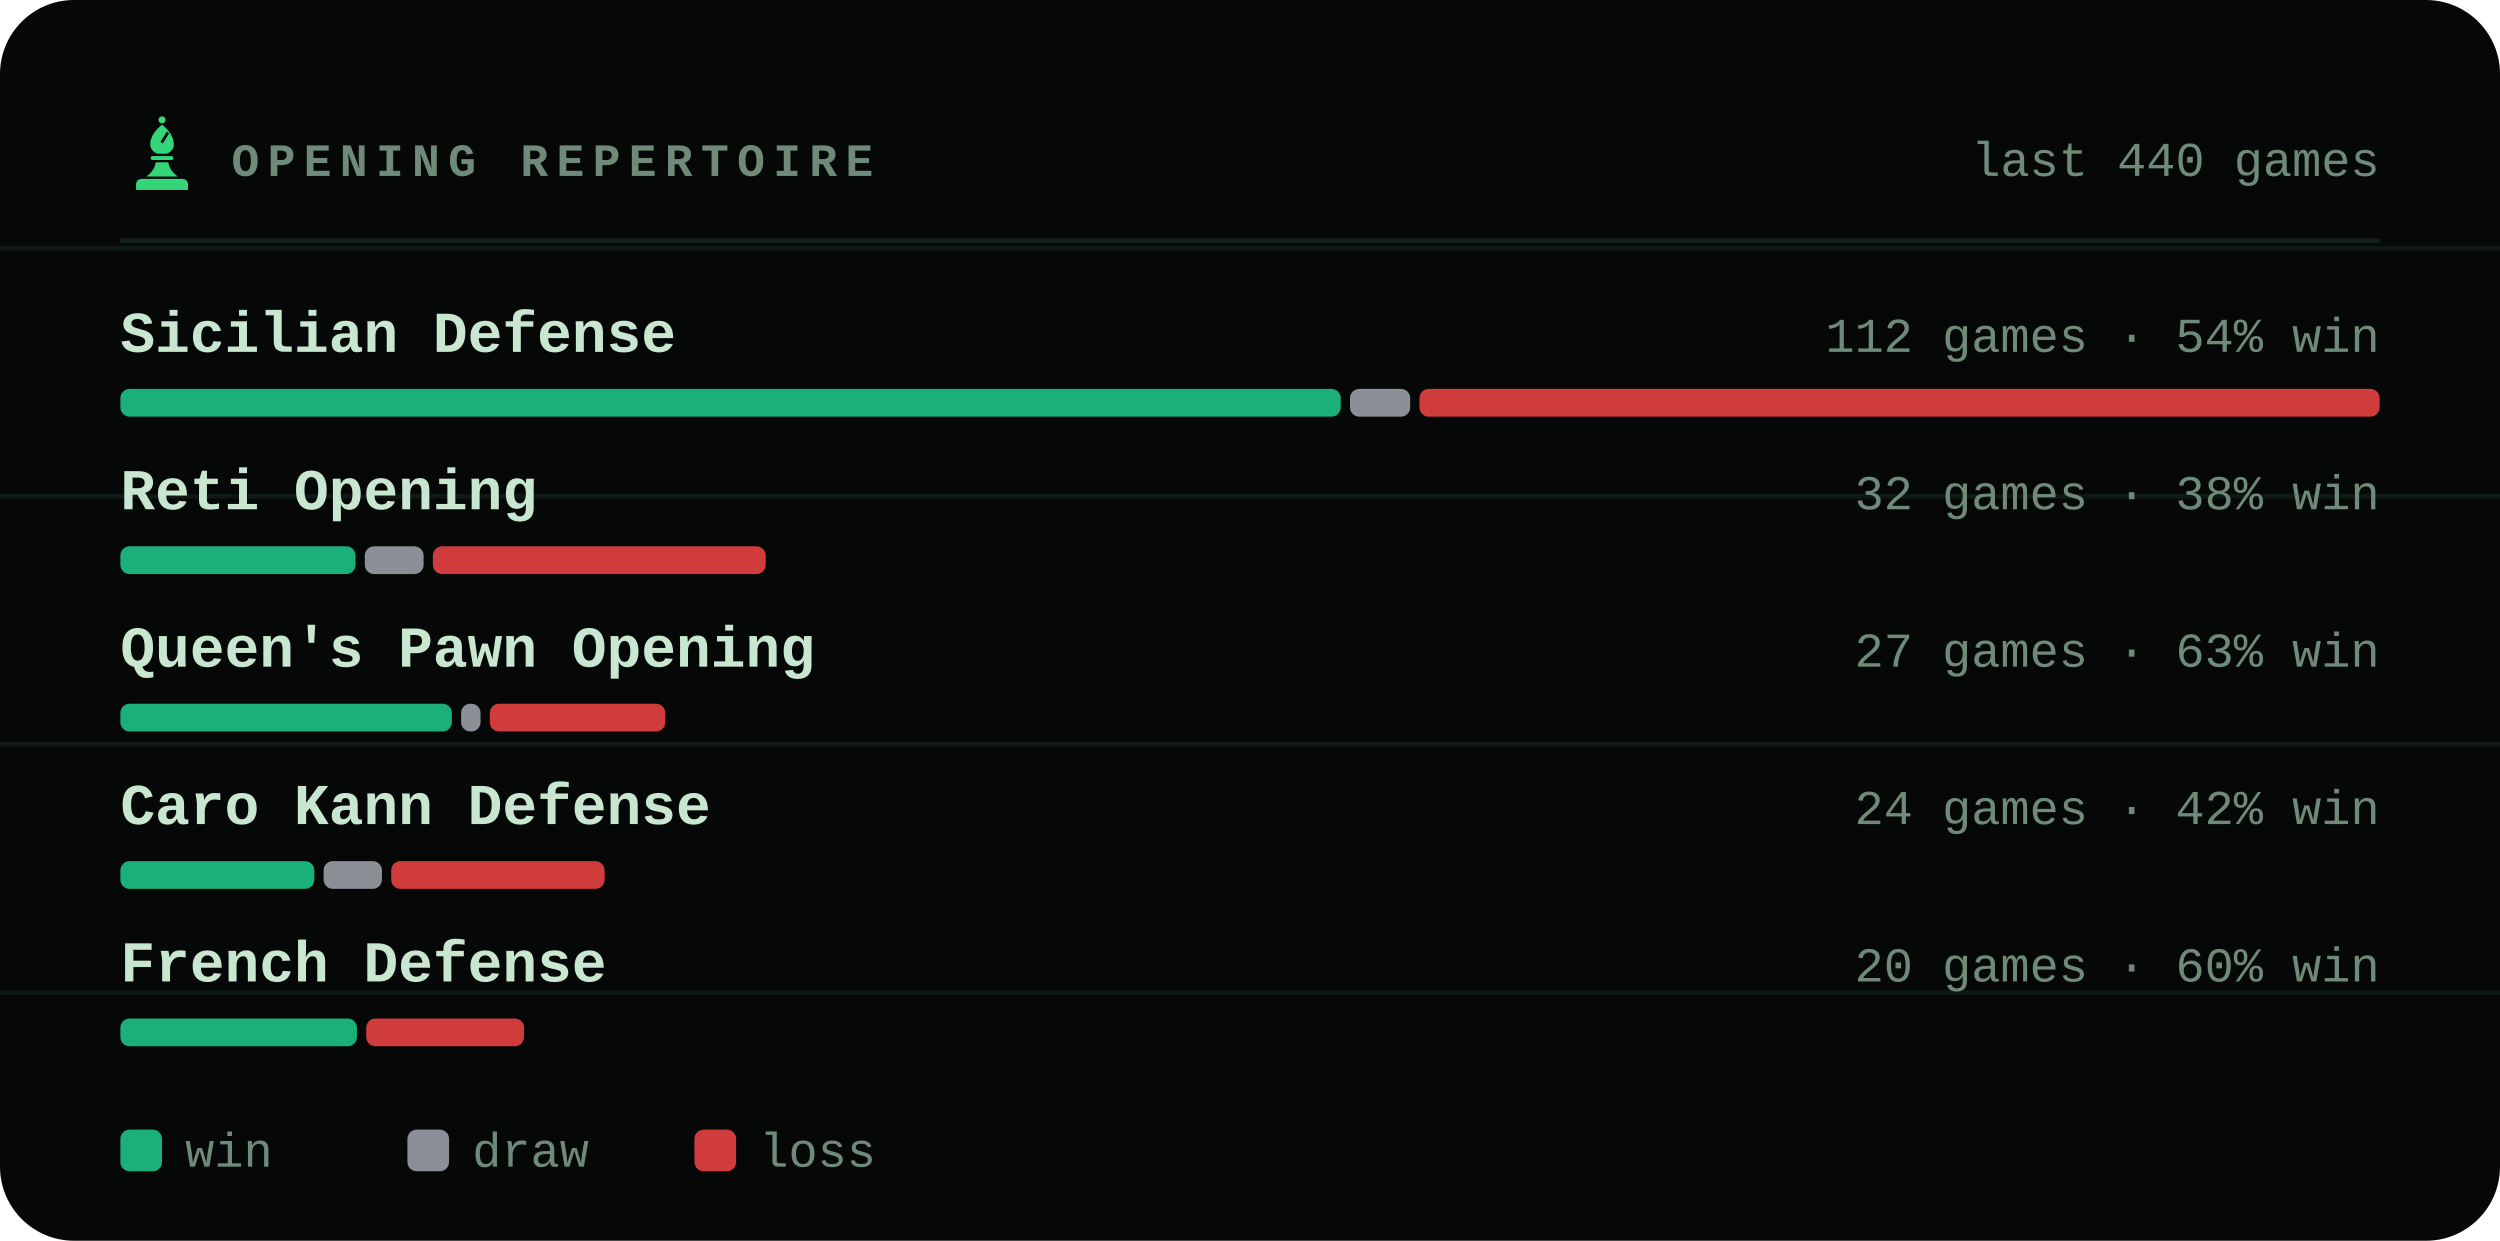
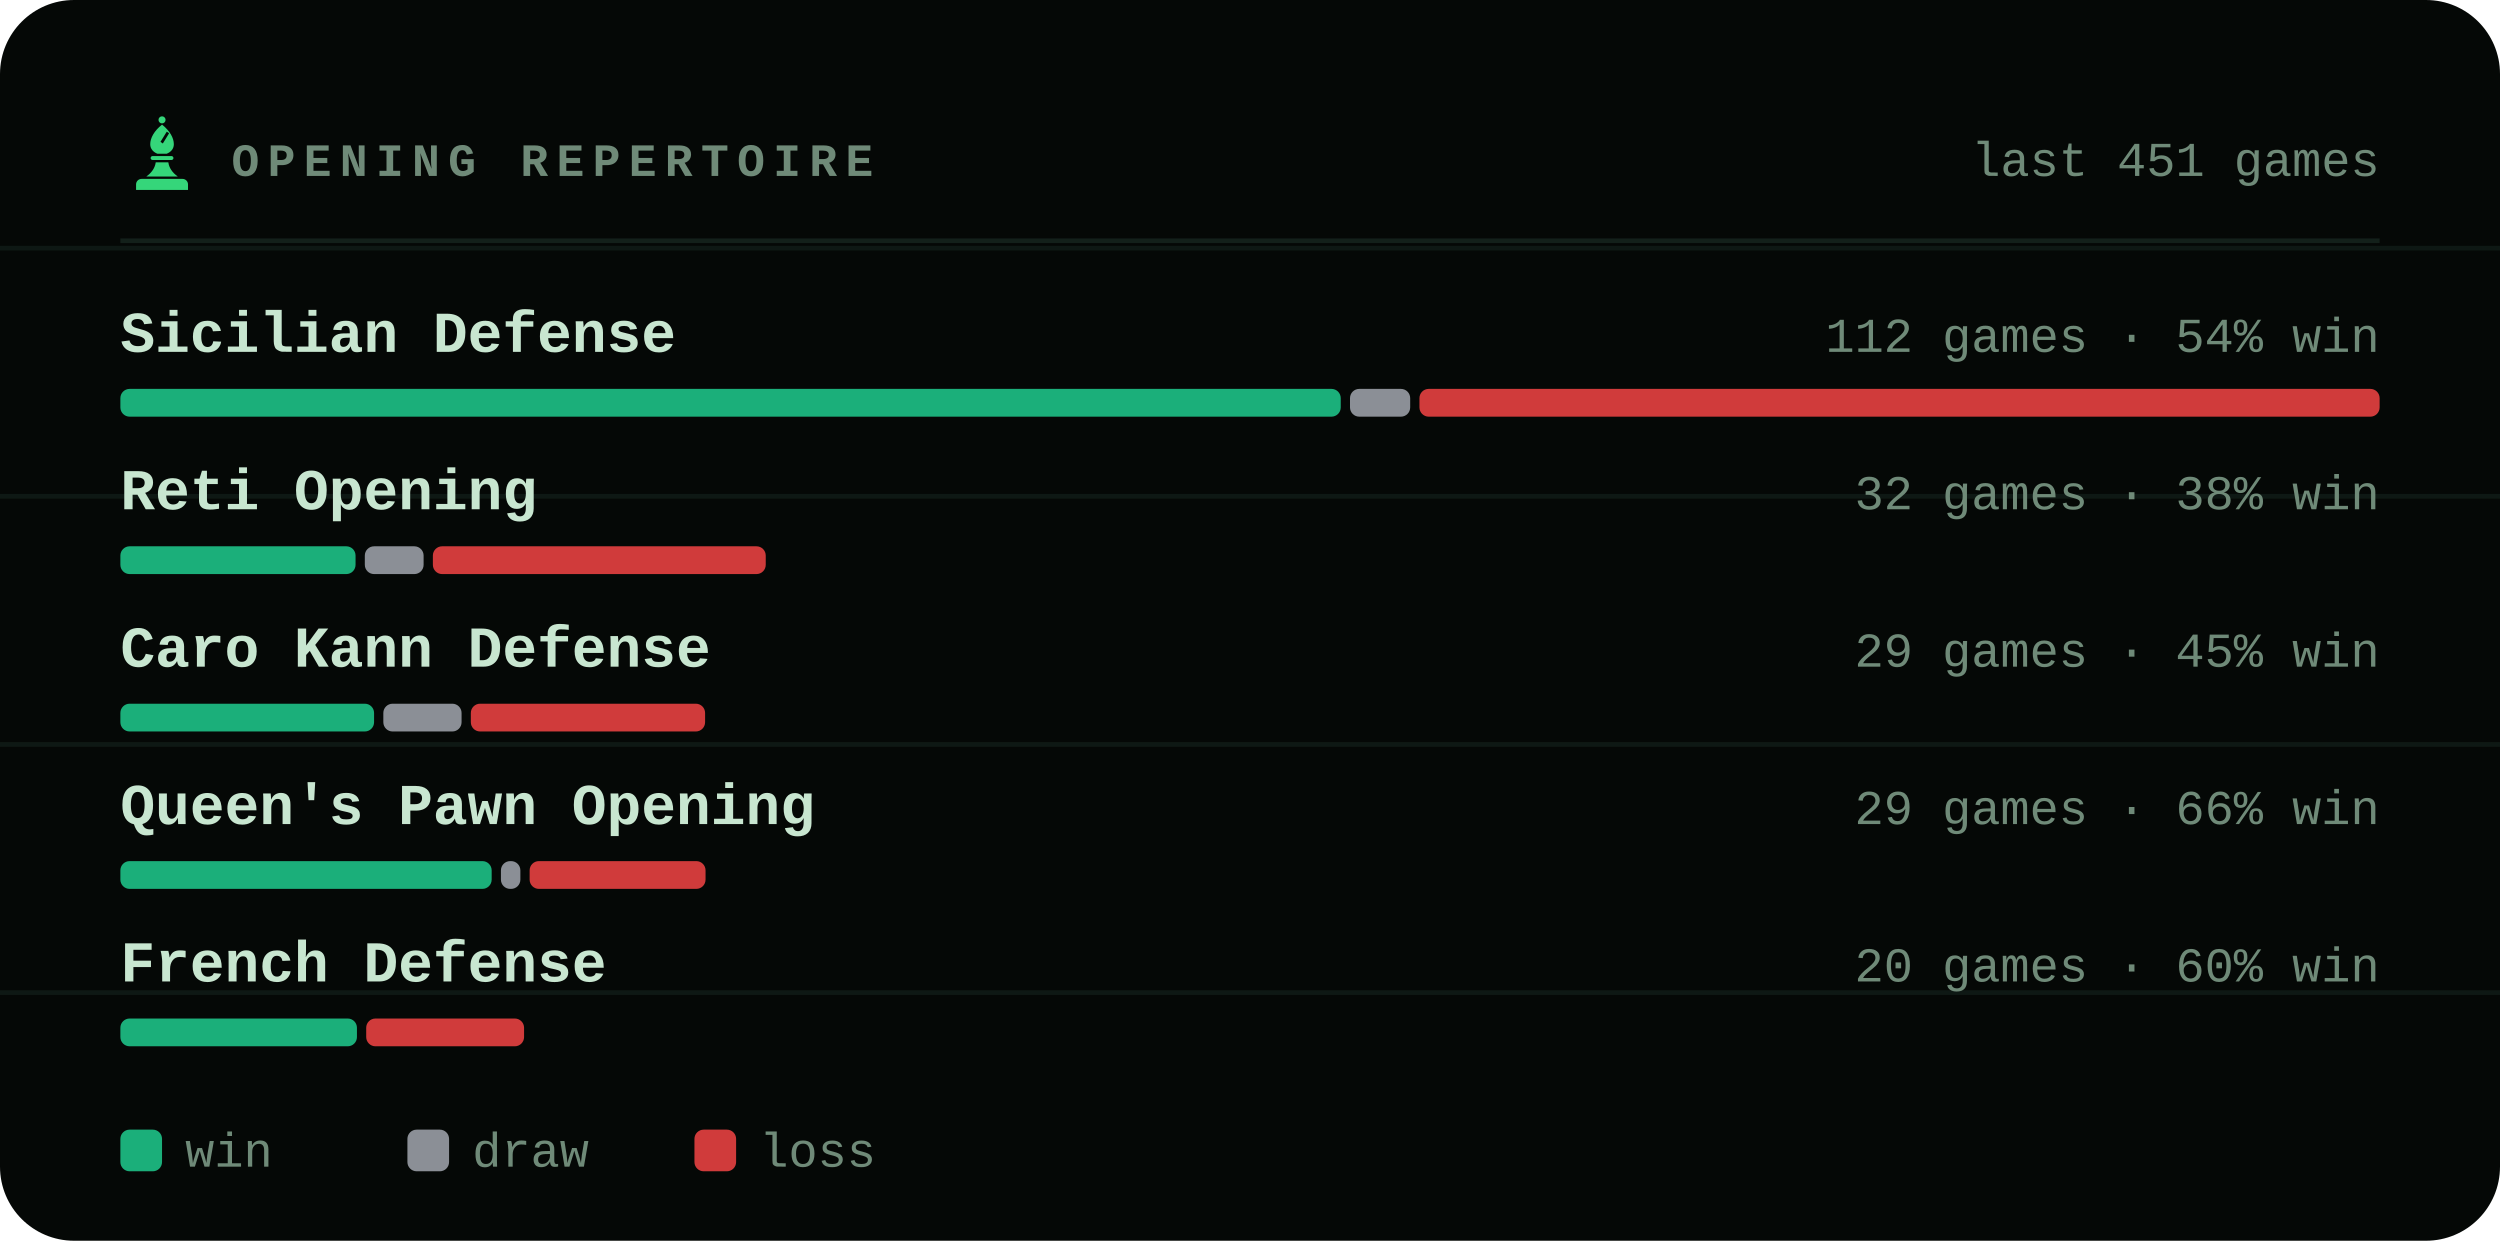
<svg xmlns="http://www.w3.org/2000/svg" viewBox="0 0 540 268" width="540" height="268" role="img" aria-label="Most played openings of bappozl">
  <style>svg{font-family:ui-monospace,'SF Mono',Menlo,Consolas,'Liberation Mono',monospace}text{fill:#c8e6d0;white-space:pre}.bg{fill:#050806}.acc{fill:#35d67a}.win{fill:#1baf7a}.draw{fill:#8b8f96}.loss{fill:#d03b3b}.lbl{font-size:10px;font-weight:600;letter-spacing:.18em;fill:#6f8a78}.cap{font-size:10.5px;font-weight:500;fill:#6f8a78}.num{font-family:ui-monospace,'SF Mono',Menlo,Consolas,'Liberation Mono',monospace;font-weight:700;letter-spacing:-.02em}.tick{font-size:9px;font-weight:500;fill:#6f8a78;opacity:.75}.dl{font-size:10px;font-weight:600}.rule{stroke:#13201a;stroke-width:1;fill:none}.grid{stroke:#13201a;stroke-width:1;fill:none;opacity:.7}.ln{fill:none;stroke:#35d67a;stroke-width:2;stroke-linecap:round;stroke-linejoin:round}.ring{stroke:#050806;stroke-width:2}.hollow{fill:none;stroke-width:1.5}.sq{fill:#c8e6d0;opacity:.035}</style>
  <rect class="bg" width="540" height="268" rx="16" />
  <line class="grid" x1="0" y1="53.6" x2="540" y2="53.6" opacity=".5" />
  <line class="grid" x1="0" y1="107.2" x2="540" y2="107.2" opacity=".5" />
  <line class="grid" x1="0" y1="160.8" x2="540" y2="160.8" opacity=".5" />
  <line class="grid" x1="0" y1="214.4" x2="540" y2="214.4" opacity=".5" />
  <g class="acc" transform="translate(26.5,24.7) scale(0.17)">
    <circle cx="50" cy="7" r="4.5" />
    <path fill-rule="evenodd" d="M50 13C60 21 65 30 65 38c0 6-4 10-9 12H44c-5-2-9-6-9-12 0-8 5-17 15-25zM56 22l3 2-8 13-3-2z" />
    <path d="M38 53h24a2.5 2.5 0 0 1 0 5H38a2.5 2.5 0 0 1 0-5z" />
    <path d="M42 61h16c1 7 5 13 12 18H30c7-5 11-11 12-18z" />
    <path d="M24 82h52a7 7 0 0 1 7 7v7H17v-7a7 7 0 0 1 7-7z" />
  </g>
  <text class="lbl" x="50" y="38">OPENING REPERTOIRE</text>
-   <text class="cap" x="514" y="38" text-anchor="end">last 440 games</text>
+   <text class="cap" x="514" y="38" text-anchor="end">last 451 games</text>
  <line class="rule" x1="26" y1="52" x2="514" y2="52" />
  <text x="26" y="76" style="font-size:12.5px;font-weight:600">Sicilian Defense</text>
  <text class="cap" x="514" y="76" text-anchor="end">112 games · 54% win</text>
  <rect x="26.0" y="84" width="263.6" height="6" rx="2" fill="#1baf7a" />
  <rect x="291.6" y="84" width="13.0" height="6" rx="2" fill="#8b8f96" />
  <rect x="306.6" y="84" width="207.4" height="6" rx="2" fill="#d03b3b" />
  <text x="26" y="110" style="font-size:12.5px;font-weight:600">Reti Opening</text>
  <text class="cap" x="514" y="110" text-anchor="end">32 games · 38% win</text>
  <rect x="26.0" y="118" width="50.8" height="6" rx="2" fill="#1baf7a" />
  <rect x="78.8" y="118" width="12.7" height="6" rx="2" fill="#8b8f96" />
  <rect x="93.5" y="118" width="71.9" height="6" rx="2" fill="#d03b3b" />
-   <text x="26" y="144" style="font-size:12.5px;font-weight:600">Queen's Pawn Opening</text>
-   <text class="cap" x="514" y="144" text-anchor="end">27 games · 63% win</text>
-   <rect x="26.0" y="152" width="71.6" height="6" rx="2" fill="#1baf7a" />
-   <rect x="99.6" y="152" width="4.2" height="6" rx="2" fill="#8b8f96" />
-   <rect x="105.8" y="152" width="37.9" height="6" rx="2" fill="#d03b3b" />
-   <text x="26" y="178" style="font-size:12.5px;font-weight:600">Caro Kann Defense</text>
-   <text class="cap" x="514" y="178" text-anchor="end">24 games · 42% win</text>
-   <rect x="26.0" y="186" width="41.9" height="6" rx="2" fill="#1baf7a" />
-   <rect x="69.9" y="186" width="12.6" height="6" rx="2" fill="#8b8f96" />
-   <rect x="84.5" y="186" width="46.1" height="6" rx="2" fill="#d03b3b" />
+   <text x="26" y="144" style="font-size:12.5px;font-weight:600">Caro Kann Defense</text>
+   <text class="cap" x="514" y="144" text-anchor="end">29 games · 45% win</text>
+   <rect x="26.0" y="152" width="54.8" height="6" rx="2" fill="#1baf7a" />
+   <rect x="82.8" y="152" width="16.9" height="6" rx="2" fill="#8b8f96" />
+   <rect x="101.7" y="152" width="50.6" height="6" rx="2" fill="#d03b3b" />
+   <text x="26" y="178" style="font-size:12.5px;font-weight:600">Queen's Pawn Opening</text>
+   <text class="cap" x="514" y="178" text-anchor="end">29 games · 66% win</text>
+   <rect x="26.0" y="186" width="80.2" height="6" rx="2" fill="#1baf7a" />
+   <rect x="108.2" y="186" width="4.2" height="6" rx="2" fill="#8b8f96" />
+   <rect x="114.4" y="186" width="38.0" height="6" rx="2" fill="#d03b3b" />
  <text x="26" y="212" style="font-size:12.5px;font-weight:600">French Defense</text>
  <text class="cap" x="514" y="212" text-anchor="end">20 games · 60% win</text>
  <rect x="26.0" y="220" width="51.1" height="6" rx="2" fill="#1baf7a" />
  <rect x="79.1" y="220" width="34.1" height="6" rx="2" fill="#d03b3b" />
  <rect x="26" y="244" width="9" height="9" rx="2" fill="#1baf7a" />
  <text class="cap" x="40" y="252">win</text>
  <rect x="88" y="244" width="9" height="9" rx="2" fill="#8b8f96" />
  <text class="cap" x="102" y="252">draw</text>
  <rect x="150" y="244" width="9" height="9" rx="2" fill="#d03b3b" />
  <text class="cap" x="164" y="252">loss</text>
</svg>
